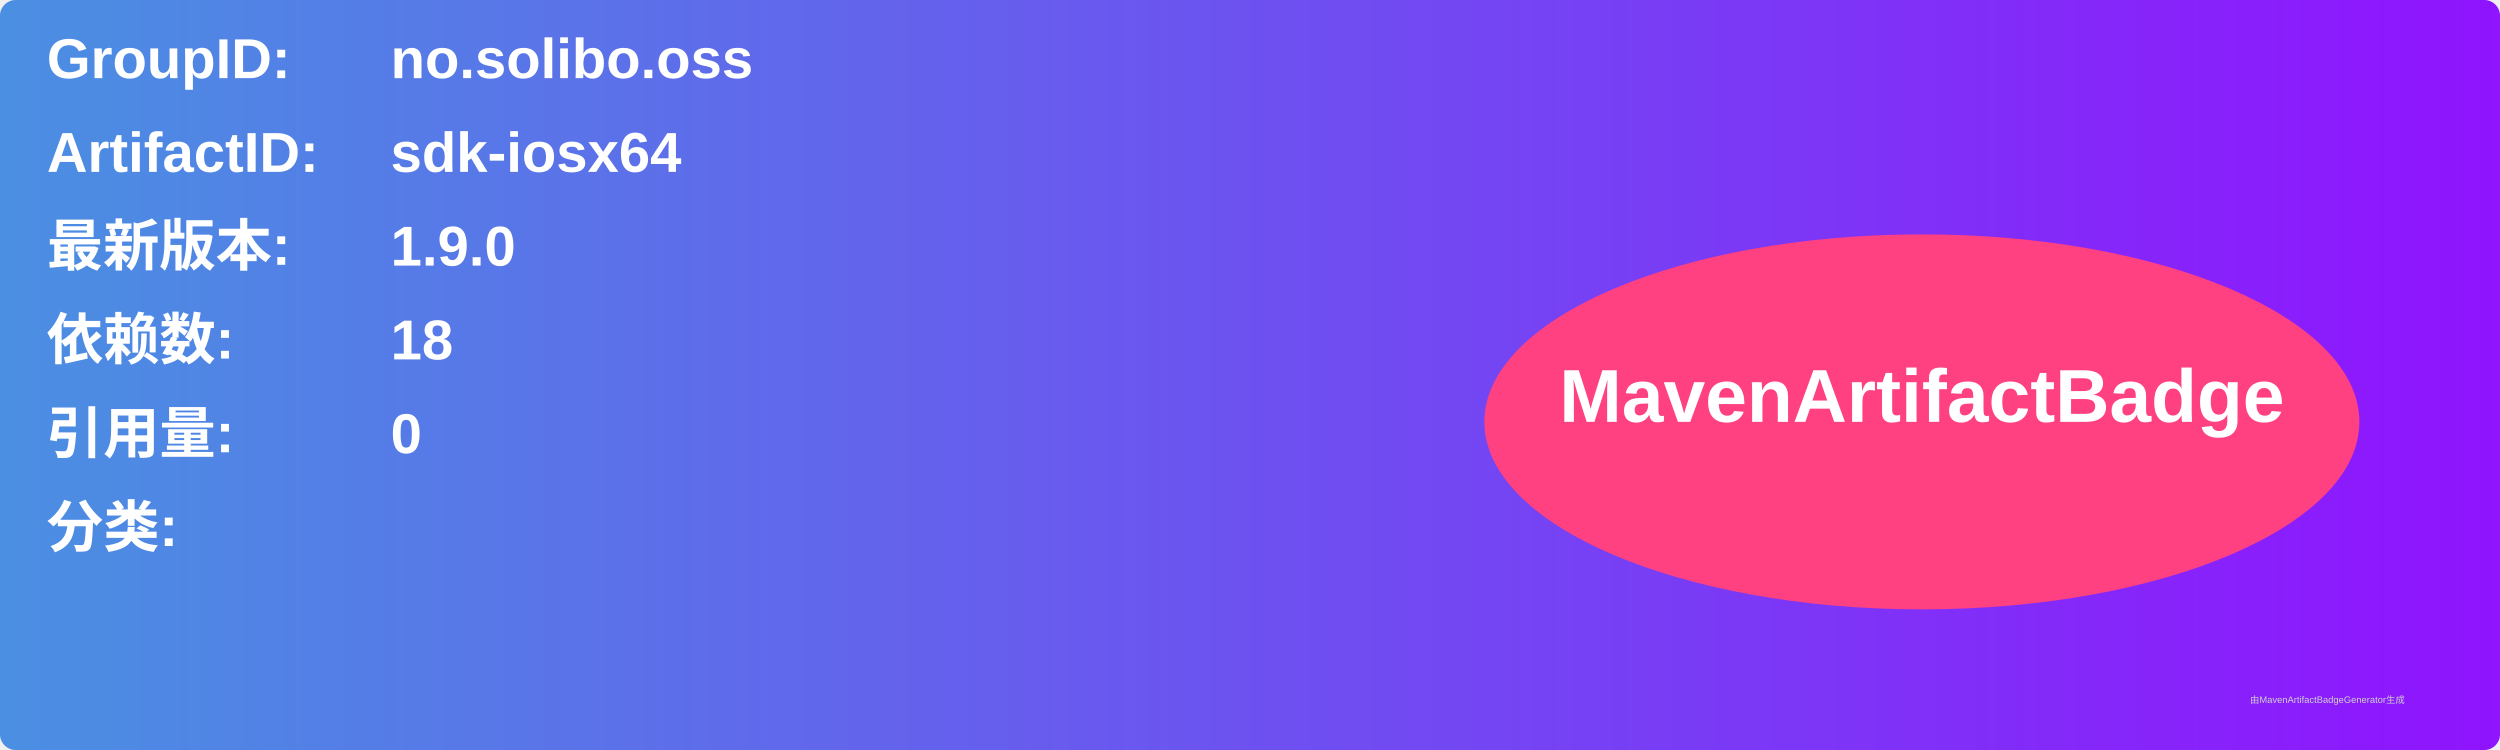
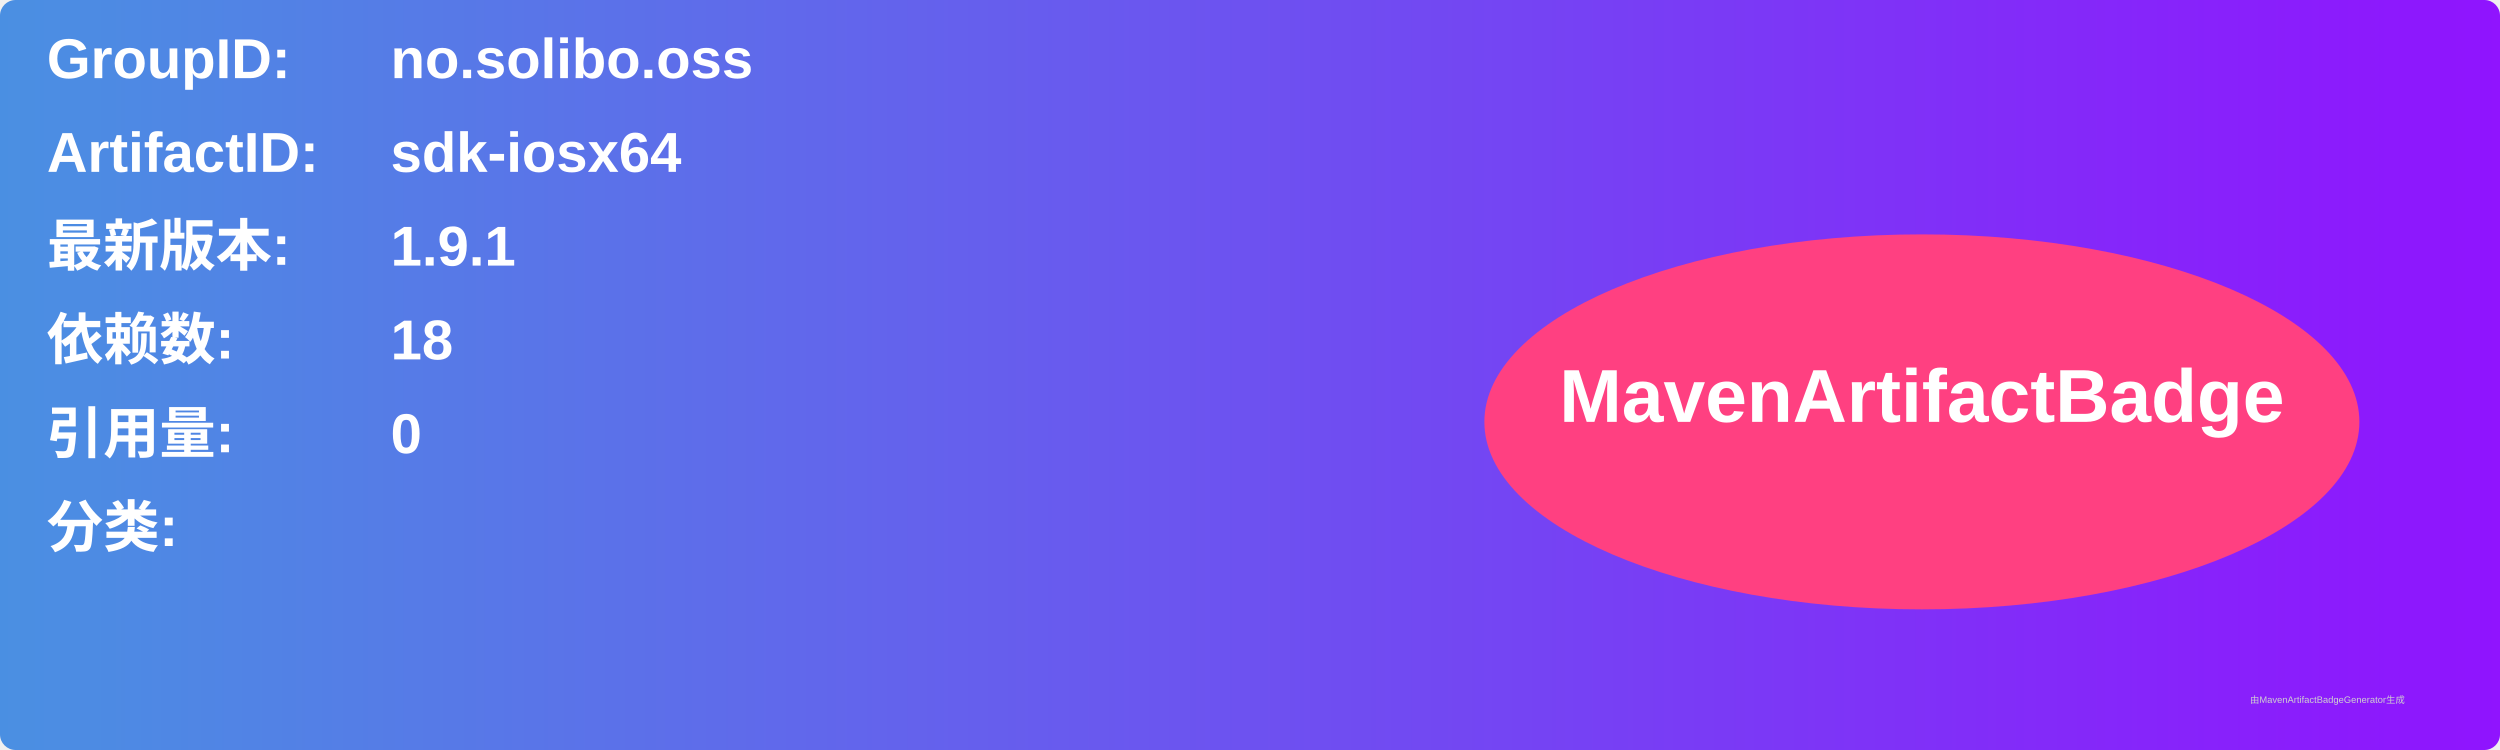
<svg xmlns="http://www.w3.org/2000/svg" width="800" height="240" viewBox="0 0 800 240">
  <linearGradient id="grad" x1="0%" y1="0%" x2="100%" y2="0%">
    <stop offset="0%" stop-color="#4a90e2" />
    <stop offset="100%" stop-color="#9013fe" />
  </linearGradient>
  <rect width="100%" height="100%" rx="5" ry="5" fill="url(#grad)" />
  <g transform="translate(15, 15)">
    <text x="0" y="10" font-family="Arial" font-size="18" fill="white" font-weight="bold" width="260">GroupID:</text>
    <text x="110" y="10" font-family="Arial" font-size="18" fill="white" font-weight="bold" width="460">no.solibo.oss</text>
    <text x="0" y="40" font-family="Arial" font-size="18" fill="white" font-weight="bold" width="260">ArtifactID:</text>
    <text x="110" y="40" font-family="Arial" font-size="18" fill="white" font-weight="bold" width="460">sdk-iosx64</text>
    <text x="0" y="70" font-family="Arial" font-size="18" fill="white" font-weight="bold">最新版本:</text>
    <text x="110" y="70" font-family="Arial" font-size="18" fill="white" font-weight="bold">
-       <tspan font-weight="bold">1.9.0</tspan>
+       <tspan font-weight="bold">1.9.1</tspan>
    </text>
    <text x="0" y="100" font-family="Arial" font-size="18" fill="white" font-weight="bold">依赖数: </text>
    <text x="110" y="100" font-family="Arial" font-size="18" fill="white">
      <tspan font-weight="bold">18</tspan>
    </text>
    <text x="0" y="130" font-family="Arial" font-size="18" fill="white" font-weight="bold">引用量: </text>
    <text x="110" y="130" font-family="Arial" font-size="18" fill="white">
      <tspan font-weight="bold">0</tspan>
    </text>
    <text x="0" y="160" font-family="Arial" font-size="18" fill="white" font-weight="bold">分类:</text>
    <text x="10" y="190" font-family="Arial" font-size="10" fill="white">
      <tspan font-weight="bold" />
    </text>
    <ellipse cx="600" cy="120" rx="140" ry="60" fill="#ff4081" />
    <text x="600" y="120" text-anchor="middle" font-family="Arial" font-size="24" fill="white" font-weight="bold">MavenArtifactBadge</text>
  </g>
  <text x="720" y="225" font-family="Arial" font-size="3" fill="#d0d0d0">由MavenArtifactBadgeGenerator生成</text>
</svg>
